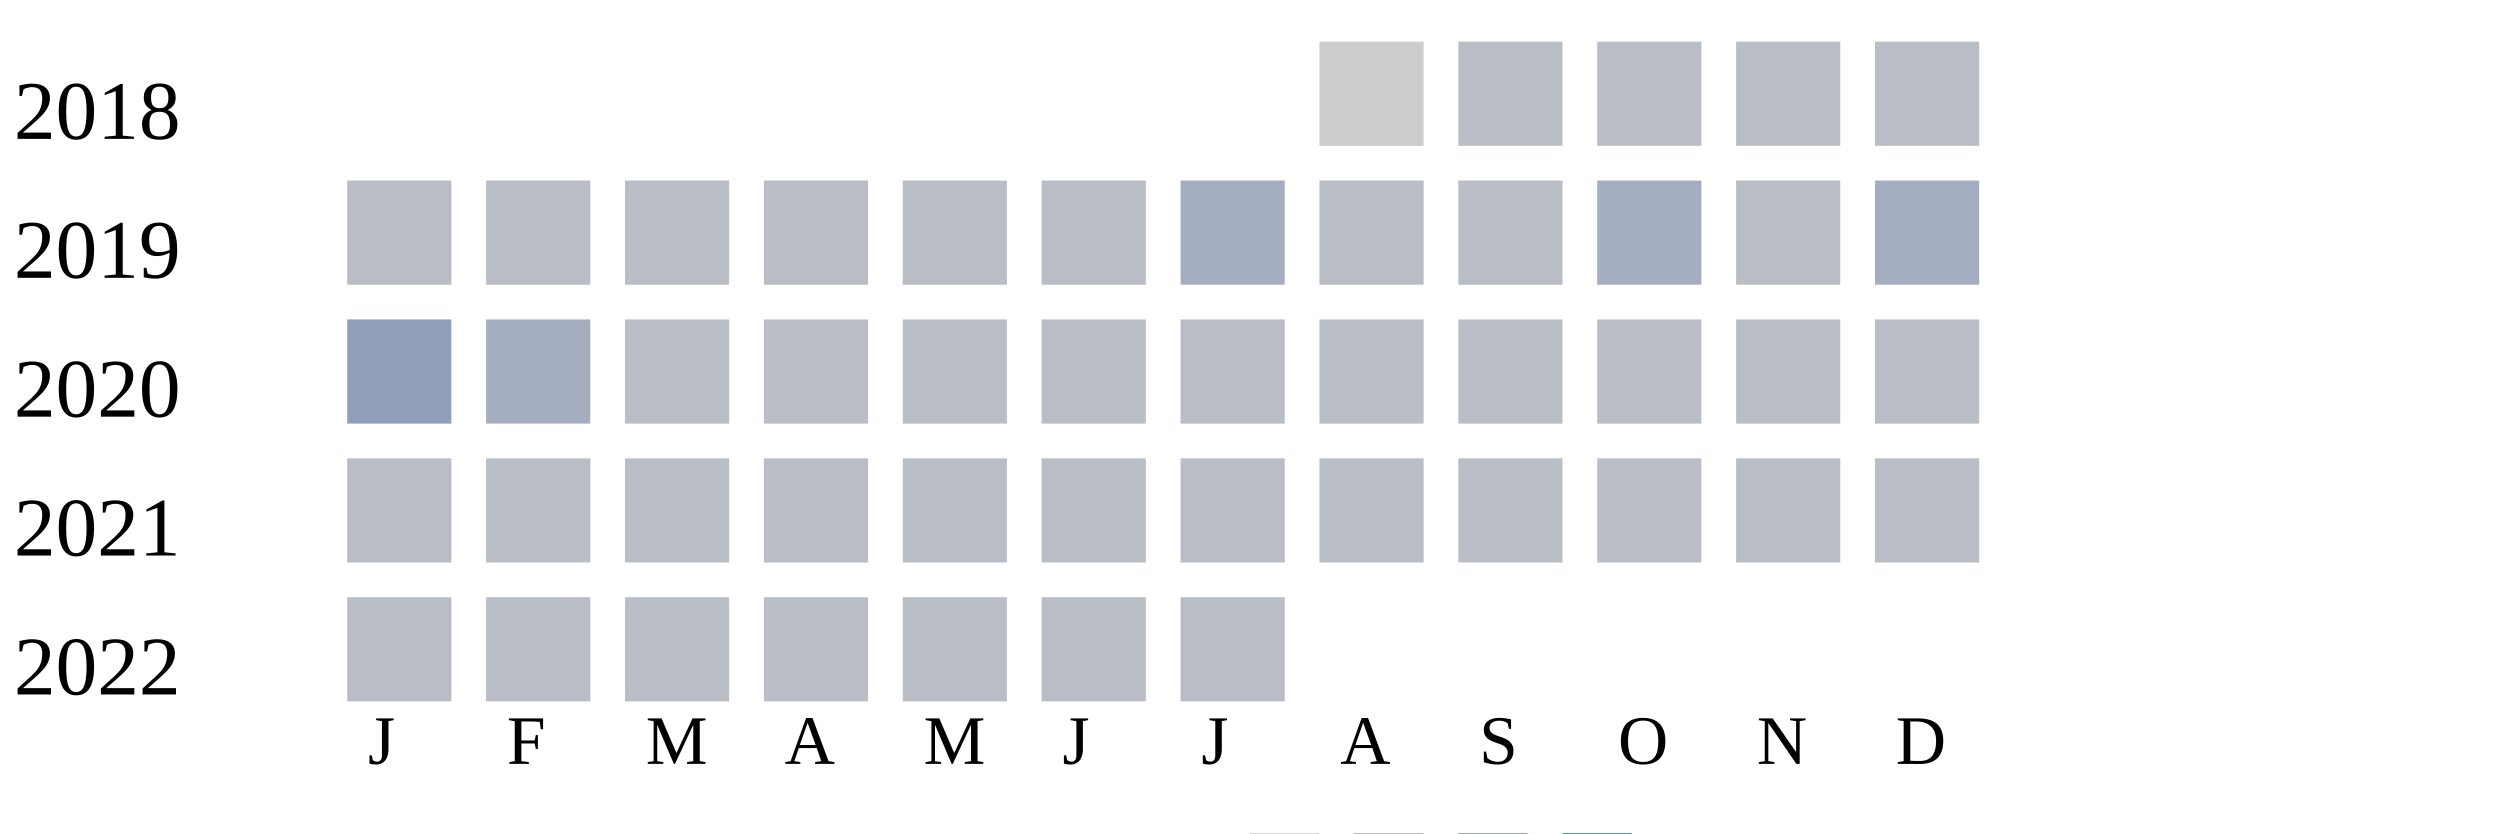
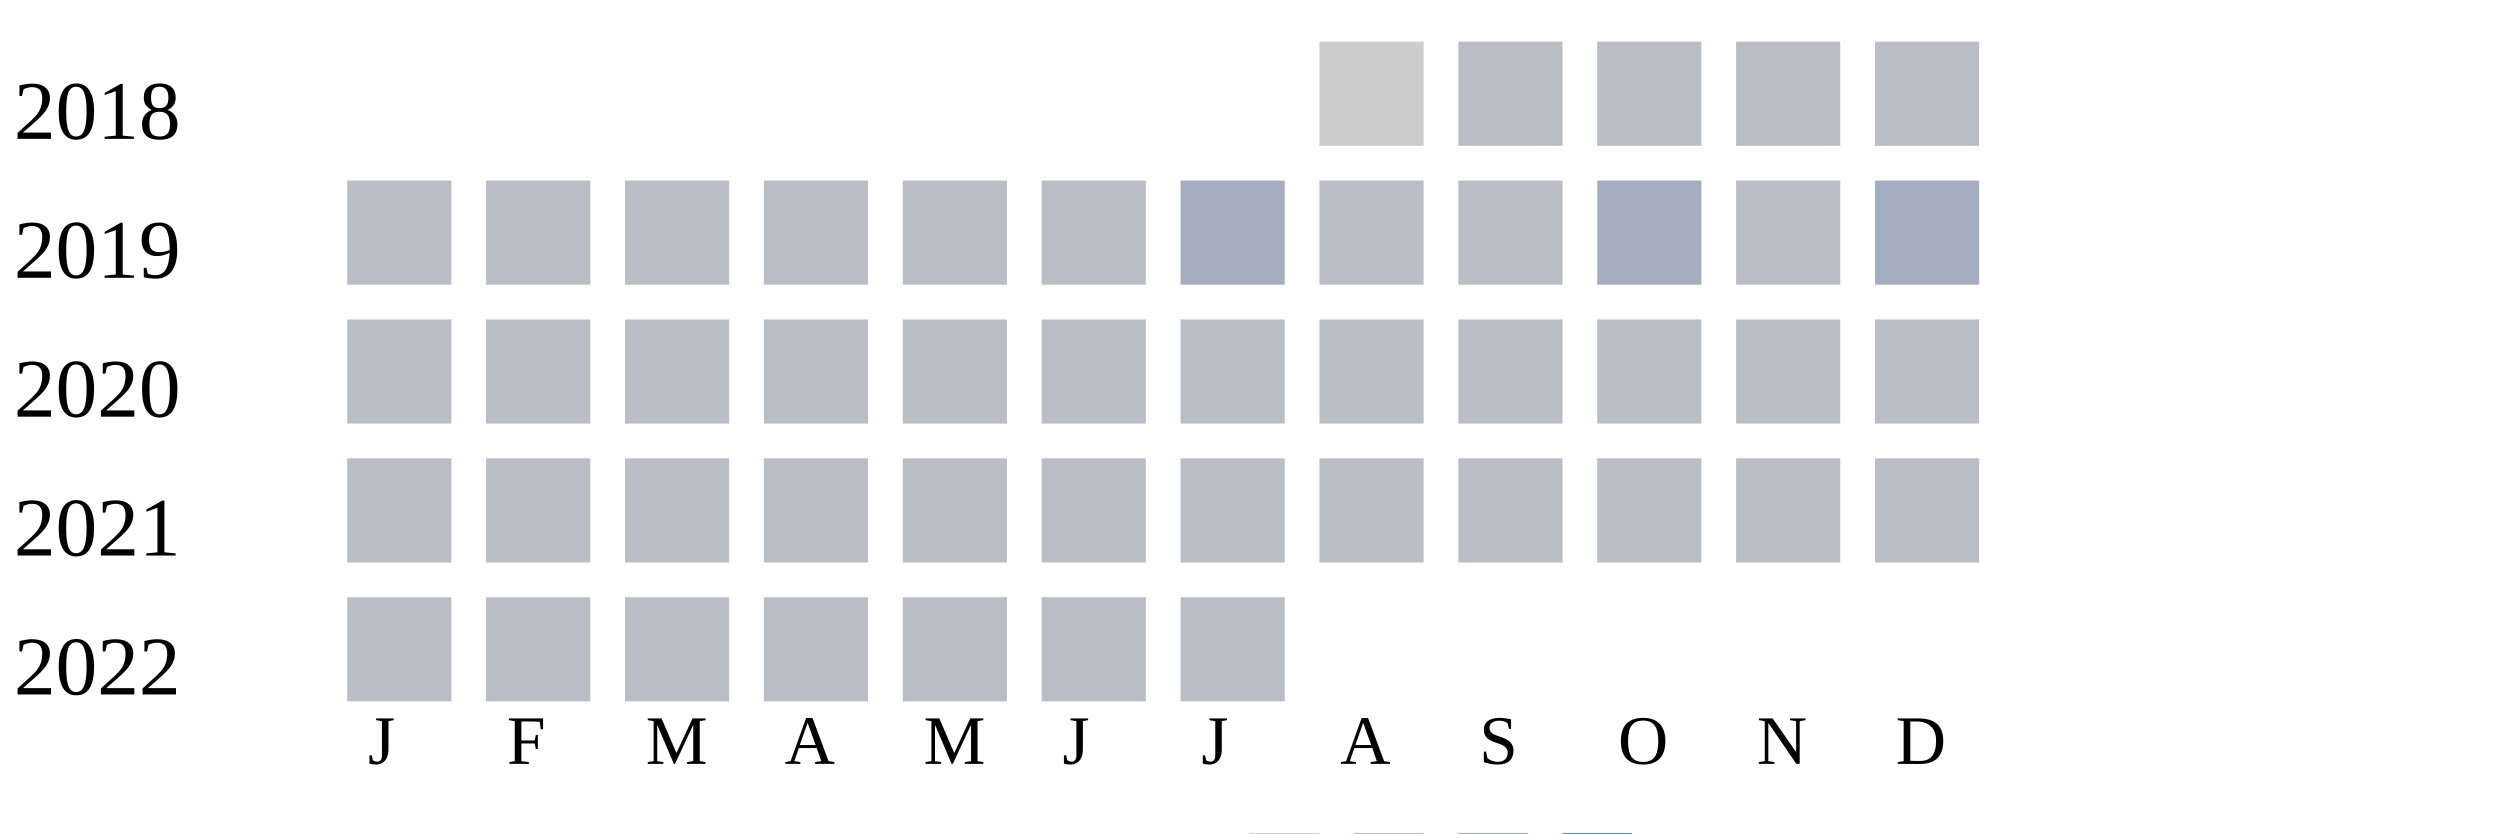
<svg xmlns="http://www.w3.org/2000/svg" width="360" height="120">
  <g transform="translate(0 0)">
    <text x="2" y="20">2018</text>
    <rect x="190" y="6" width="15" height="15" fill="#cccccc" />
    <rect x="210" y="6" width="15" height="15" fill="#b9bdc6" />
    <rect x="230" y="6" width="15" height="15" fill="#b9bdc6" />
    <rect x="250" y="6" width="15" height="15" fill="#b9bdc6" />
    <rect x="270" y="6" width="15" height="15" fill="#b9bdc6" />
  </g>
  <g transform="translate(0 20)">
    <text x="2" y="20">2019</text>
    <rect x="50" y="6" width="15" height="15" fill="#b9bdc6" />
    <rect x="70" y="6" width="15" height="15" fill="#b9bdc6" />
    <rect x="90" y="6" width="15" height="15" fill="#b9bdc6" />
    <rect x="110" y="6" width="15" height="15" fill="#b9bdc6" />
    <rect x="130" y="6" width="15" height="15" fill="#b9bdc6" />
    <rect x="150" y="6" width="15" height="15" fill="#b9bdc6" />
    <rect x="170" y="6" width="15" height="15" fill="#a5aec0" />
    <rect x="190" y="6" width="15" height="15" fill="#b9bdc6" />
    <rect x="210" y="6" width="15" height="15" fill="#b9bdc6" />
    <rect x="230" y="6" width="15" height="15" fill="#a5aec0" />
    <rect x="250" y="6" width="15" height="15" fill="#b9bdc6" />
    <rect x="270" y="6" width="15" height="15" fill="#a5aec0" />
  </g>
  <g transform="translate(0 40)">
    <text x="2" y="20">2020</text>
-     <rect x="50" y="6" width="15" height="15" fill="#919fba" />
-     <rect x="70" y="6" width="15" height="15" fill="#a5aec0" />
+     <rect x="50" y="6" width="15" height="15" fill="#b9bdc6" />
+     <rect x="70" y="6" width="15" height="15" fill="#b9bdc6" />
    <rect x="90" y="6" width="15" height="15" fill="#b9bdc6" />
    <rect x="110" y="6" width="15" height="15" fill="#b9bdc6" />
    <rect x="130" y="6" width="15" height="15" fill="#b9bdc6" />
    <rect x="150" y="6" width="15" height="15" fill="#b9bdc6" />
    <rect x="170" y="6" width="15" height="15" fill="#b9bdc6" />
    <rect x="190" y="6" width="15" height="15" fill="#b9bdc6" />
    <rect x="210" y="6" width="15" height="15" fill="#b9bdc6" />
    <rect x="230" y="6" width="15" height="15" fill="#b9bdc6" />
    <rect x="250" y="6" width="15" height="15" fill="#b9bdc6" />
    <rect x="270" y="6" width="15" height="15" fill="#b9bdc6" />
  </g>
  <g transform="translate(0 60)">
    <text x="2" y="20">2021</text>
    <rect x="50" y="6" width="15" height="15" fill="#b9bdc6" />
    <rect x="70" y="6" width="15" height="15" fill="#b9bdc6" />
    <rect x="90" y="6" width="15" height="15" fill="#b9bdc6" />
    <rect x="110" y="6" width="15" height="15" fill="#b9bdc6" />
    <rect x="130" y="6" width="15" height="15" fill="#b9bdc6" />
    <rect x="150" y="6" width="15" height="15" fill="#b9bdc6" />
    <rect x="170" y="6" width="15" height="15" fill="#b9bdc6" />
    <rect x="190" y="6" width="15" height="15" fill="#b9bdc6" />
    <rect x="210" y="6" width="15" height="15" fill="#b9bdc6" />
    <rect x="230" y="6" width="15" height="15" fill="#b9bdc6" />
    <rect x="250" y="6" width="15" height="15" fill="#b9bdc6" />
    <rect x="270" y="6" width="15" height="15" fill="#b9bdc6" />
  </g>
  <g transform="translate(0 80)">
    <text x="2" y="20">2022</text>
    <rect x="50" y="6" width="15" height="15" fill="#b9bdc6" />
    <rect x="70" y="6" width="15" height="15" fill="#b9bdc6" />
    <rect x="90" y="6" width="15" height="15" fill="#b9bdc6" />
    <rect x="110" y="6" width="15" height="15" fill="#b9bdc6" />
    <rect x="130" y="6" width="15" height="15" fill="#b9bdc6" />
    <rect x="150" y="6" width="15" height="15" fill="#b9bdc6" />
    <rect x="170" y="6" width="15" height="15" fill="#b9bdc6" />
  </g>
  <text style="font-size: 10px; text-align: center" x="53" y="110">J</text>
  <text style="font-size: 10px; text-align: center" x="73" y="110">F</text>
  <text style="font-size: 10px; text-align: center" x="93" y="110">M</text>
  <text style="font-size: 10px; text-align: center" x="113" y="110">A</text>
  <text style="font-size: 10px; text-align: center" x="133" y="110">M</text>
  <text style="font-size: 10px; text-align: center" x="153" y="110">J</text>
  <text style="font-size: 10px; text-align: center" x="173" y="110">J</text>
  <text style="font-size: 10px; text-align: center" x="193" y="110">A</text>
  <text style="font-size: 10px; text-align: center" x="213" y="110">S</text>
  <text style="font-size: 10px; text-align: center" x="233" y="110">O</text>
  <text style="font-size: 10px; text-align: center" x="253" y="110">N</text>
  <text style="font-size: 10px; text-align: center" x="273" y="110">D</text>
  <text style="font-size: 10px;" x="155" y="129">Less</text>
  <rect fill="#b9bdc6" width="10" height="10" x="180" y="120" />
  <rect fill="#919fba" width="10" height="10" x="195" y="120" />
  <rect fill="#6882ae" width="10" height="10" x="210" y="120" />
  <rect fill="#005a9c" width="10" height="10" x="225" y="120" />
  <text x="240" y="129" style="font-size: 10px;">More</text>
</svg>
